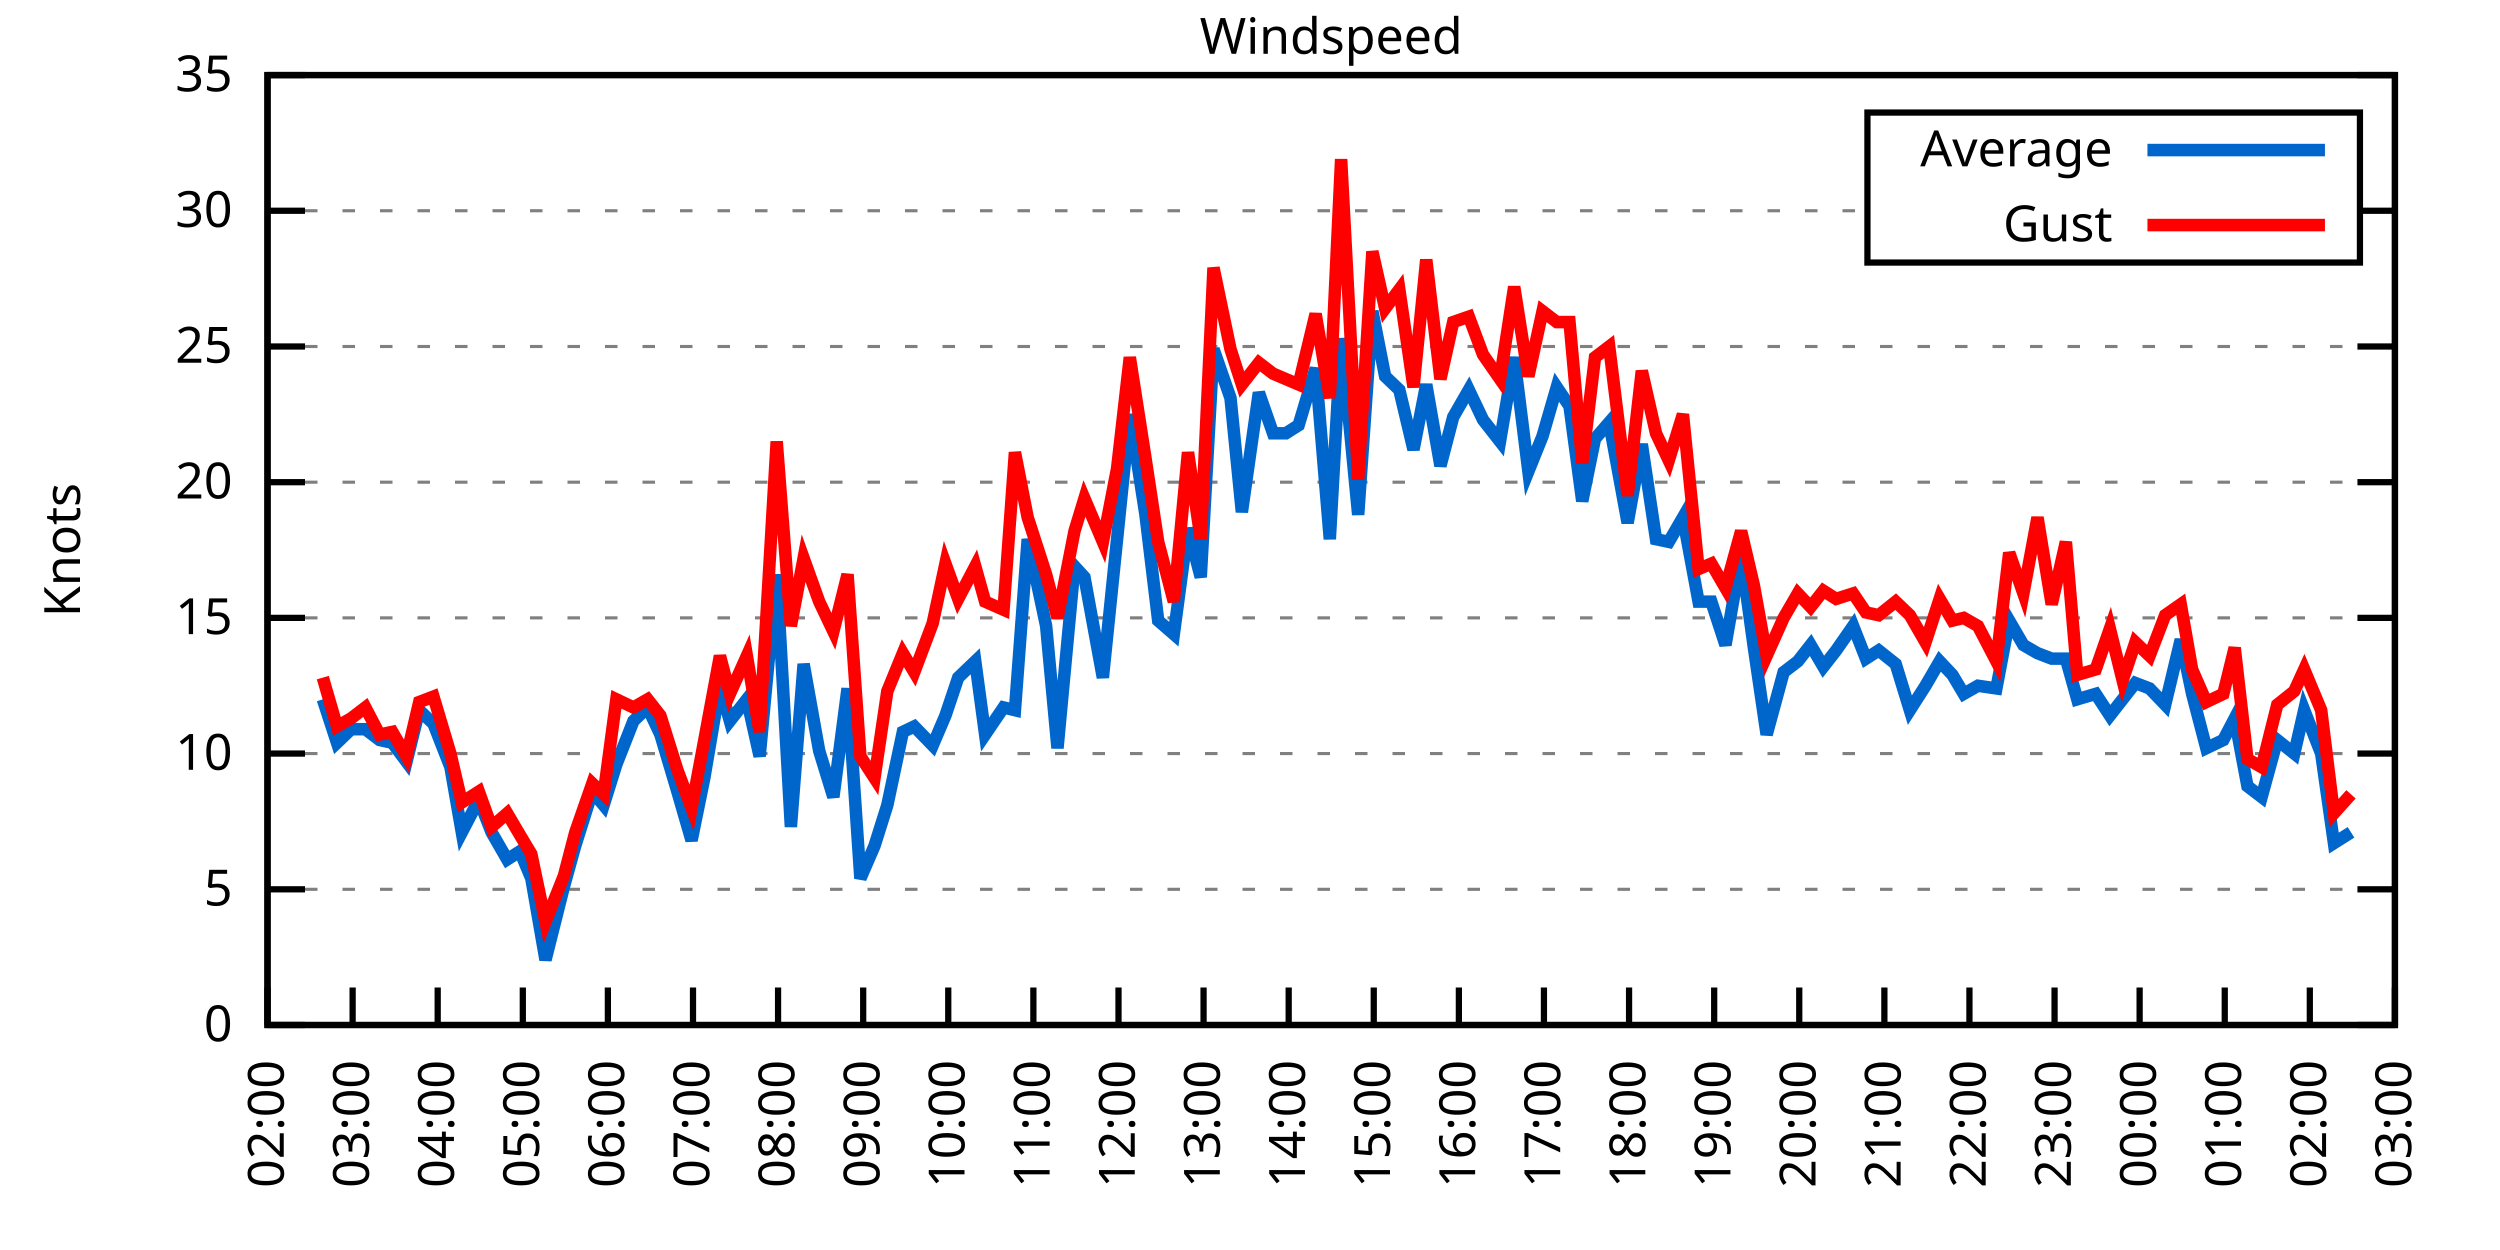
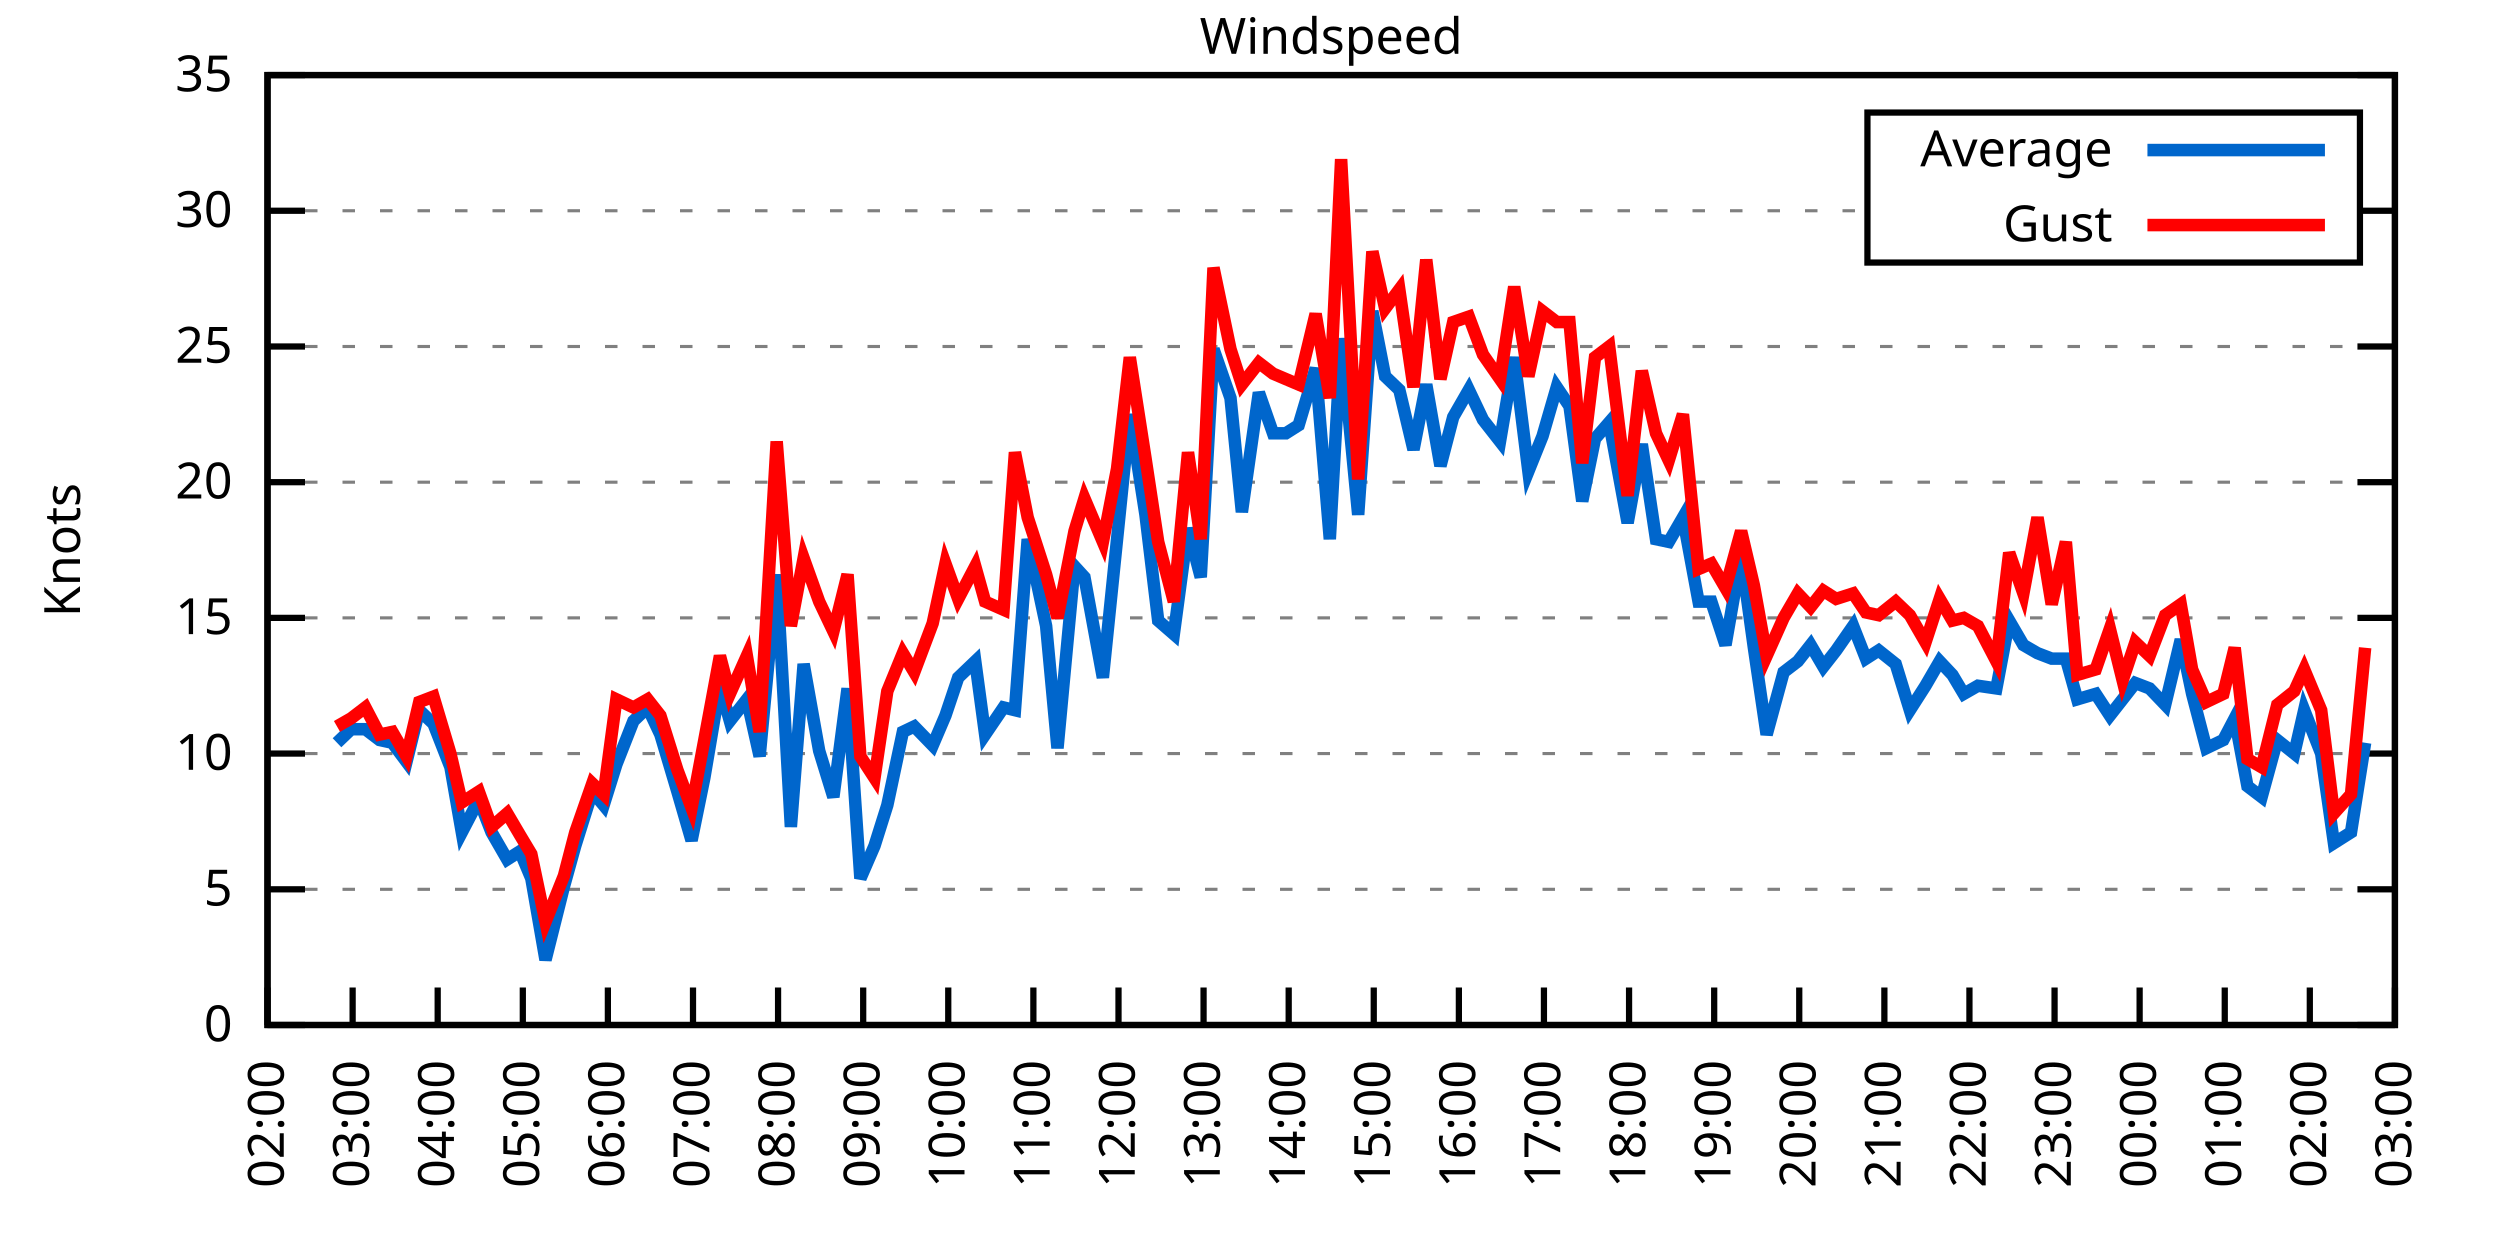
<svg xmlns="http://www.w3.org/2000/svg" xmlns:xlink="http://www.w3.org/1999/xlink" width="400" height="200" viewBox="0 0 400 200">
  <g id="gnuplot_canvas">
    <rect x="0" y="0" width="400" height="200" fill="none" />
    <defs>
      <circle id="gpDot" r="0.5" stroke-width="0.5" stroke="currentColor" />
      <path id="gpPt0" stroke-width="0.333" stroke="currentColor" d="M-1,0 h2 M0,-1 v2" />
      <path id="gpPt1" stroke-width="0.333" stroke="currentColor" d="M-1,-1 L1,1 M1,-1 L-1,1" />
      <path id="gpPt2" stroke-width="0.333" stroke="currentColor" d="M-1,0 L1,0 M0,-1 L0,1 M-1,-1 L1,1 M-1,1 L1,-1" />
      <rect id="gpPt3" stroke-width="0.333" stroke="currentColor" x="-1" y="-1" width="2" height="2" />
      <rect id="gpPt4" stroke-width="0.333" stroke="currentColor" fill="currentColor" x="-1" y="-1" width="2" height="2" />
      <circle id="gpPt5" stroke-width="0.333" stroke="currentColor" cx="0" cy="0" r="1" />
      <use xlink:href="#gpPt5" id="gpPt6" fill="currentColor" stroke="none" />
      <path id="gpPt7" stroke-width="0.333" stroke="currentColor" d="M0,-1.33 L-1.33,0.67 L1.33,0.67 z" />
      <use xlink:href="#gpPt7" id="gpPt8" fill="currentColor" stroke="none" />
      <use xlink:href="#gpPt7" id="gpPt9" stroke="currentColor" transform="rotate(180)" />
      <use xlink:href="#gpPt9" id="gpPt10" fill="currentColor" stroke="none" />
      <use xlink:href="#gpPt3" id="gpPt11" stroke="currentColor" transform="rotate(45)" />
      <use xlink:href="#gpPt11" id="gpPt12" fill="currentColor" stroke="none" />
      <path id="gpPt13" stroke-width="0.333" stroke="currentColor" d="M0,1.330 L1.265,0.411 L0.782,-1.067 L-0.782,-1.076 L-1.265,0.411 z" />
      <use xlink:href="#gpPt13" id="gpPt14" fill="currentColor" stroke="none" />
      <filter id="textbox" filterUnits="objectBoundingBox" x="0" y="0" height="1" width="1">
        <feFlood flood-color="white" flood-opacity="1" result="bgnd" />
        <feComposite in="SourceGraphic" in2="bgnd" operator="atop" />
      </filter>
      <filter id="greybox" filterUnits="objectBoundingBox" x="0" y="0" height="1" width="1">
        <feFlood flood-color="lightgrey" flood-opacity="1" result="grey" />
        <feComposite in="SourceGraphic" in2="grey" operator="atop" />
      </filter>
    </defs>
    <g fill="none" color="white" stroke="currentColor" stroke-width="1.00" stroke-linecap="butt" stroke-linejoin="miter">
</g>
    <g fill="none" color="black" stroke="currentColor" stroke-width="1.00" stroke-linecap="butt" stroke-linejoin="miter">
      <g stroke="none" shape-rendering="crispEdges">
        <polygon fill="rgb(255, 255, 255)" points="42.80,164.00 383.18,164.00 383.18,12.02 42.80,12.02 " />
      </g>
    </g>
    <g fill="none" color="black" stroke="currentColor" stroke-width="1.00" stroke-linecap="butt" stroke-linejoin="miter">
</g>
    <g fill="none" color="black" stroke="black" stroke-width="0.50" stroke-linecap="butt" stroke-linejoin="miter">
</g>
    <g fill="none" color="gray" stroke="currentColor" stroke-width="0.50" stroke-linecap="butt" stroke-linejoin="miter">
      <path stroke="gray" stroke-dasharray="2,4" class="gridline" d="M42.80,164.00 L383.19,164.00  " />
    </g>
    <g fill="none" color="gray" stroke="gray" stroke-width="1.00" stroke-linecap="butt" stroke-linejoin="miter">
</g>
    <g fill="none" color="black" stroke="currentColor" stroke-width="1.00" stroke-linecap="butt" stroke-linejoin="miter">
      <path stroke="black" d="M42.80,164.00 L48.80,164.00 M383.19,164.00 L377.19,164.00  " />
      <g transform="translate(37.20,166.60)" stroke="none" fill="black" font-family="Sans" font-size="8.00" text-anchor="end">
        <text>
          <tspan font-family="Sans"> 0</tspan>
        </text>
      </g>
    </g>
    <g fill="none" color="black" stroke="currentColor" stroke-width="1.00" stroke-linecap="butt" stroke-linejoin="miter">
</g>
    <g fill="none" color="black" stroke="black" stroke-width="0.50" stroke-linecap="butt" stroke-linejoin="miter">
</g>
    <g fill="none" color="gray" stroke="currentColor" stroke-width="0.50" stroke-linecap="butt" stroke-linejoin="miter">
      <path stroke="gray" stroke-dasharray="2,4" class="gridline" d="M42.80,142.29 L383.19,142.29  " />
    </g>
    <g fill="none" color="gray" stroke="gray" stroke-width="1.00" stroke-linecap="butt" stroke-linejoin="miter">
</g>
    <g fill="none" color="black" stroke="currentColor" stroke-width="1.00" stroke-linecap="butt" stroke-linejoin="miter">
      <path stroke="black" d="M42.80,142.29 L48.80,142.29 M383.19,142.29 L377.19,142.29  " />
      <g transform="translate(37.20,144.89)" stroke="none" fill="black" font-family="Sans" font-size="8.00" text-anchor="end">
        <text>
          <tspan font-family="Sans"> 5</tspan>
        </text>
      </g>
    </g>
    <g fill="none" color="black" stroke="currentColor" stroke-width="1.00" stroke-linecap="butt" stroke-linejoin="miter">
</g>
    <g fill="none" color="black" stroke="black" stroke-width="0.50" stroke-linecap="butt" stroke-linejoin="miter">
</g>
    <g fill="none" color="gray" stroke="currentColor" stroke-width="0.50" stroke-linecap="butt" stroke-linejoin="miter">
      <path stroke="gray" stroke-dasharray="2,4" class="gridline" d="M42.80,120.57 L383.19,120.57  " />
    </g>
    <g fill="none" color="gray" stroke="gray" stroke-width="1.00" stroke-linecap="butt" stroke-linejoin="miter">
</g>
    <g fill="none" color="black" stroke="currentColor" stroke-width="1.00" stroke-linecap="butt" stroke-linejoin="miter">
      <path stroke="black" d="M42.80,120.57 L48.80,120.57 M383.19,120.57 L377.19,120.57  " />
      <g transform="translate(37.20,123.17)" stroke="none" fill="black" font-family="Sans" font-size="8.00" text-anchor="end">
        <text>
          <tspan font-family="Sans"> 10</tspan>
        </text>
      </g>
    </g>
    <g fill="none" color="black" stroke="currentColor" stroke-width="1.00" stroke-linecap="butt" stroke-linejoin="miter">
</g>
    <g fill="none" color="black" stroke="black" stroke-width="0.50" stroke-linecap="butt" stroke-linejoin="miter">
</g>
    <g fill="none" color="gray" stroke="currentColor" stroke-width="0.50" stroke-linecap="butt" stroke-linejoin="miter">
      <path stroke="gray" stroke-dasharray="2,4" class="gridline" d="M42.80,98.86 L383.19,98.86  " />
    </g>
    <g fill="none" color="gray" stroke="gray" stroke-width="1.00" stroke-linecap="butt" stroke-linejoin="miter">
</g>
    <g fill="none" color="black" stroke="currentColor" stroke-width="1.00" stroke-linecap="butt" stroke-linejoin="miter">
      <path stroke="black" d="M42.80,98.86 L48.80,98.86 M383.19,98.86 L377.19,98.86  " />
      <g transform="translate(37.20,101.46)" stroke="none" fill="black" font-family="Sans" font-size="8.00" text-anchor="end">
        <text>
          <tspan font-family="Sans"> 15</tspan>
        </text>
      </g>
    </g>
    <g fill="none" color="black" stroke="currentColor" stroke-width="1.00" stroke-linecap="butt" stroke-linejoin="miter">
</g>
    <g fill="none" color="black" stroke="black" stroke-width="0.50" stroke-linecap="butt" stroke-linejoin="miter">
</g>
    <g fill="none" color="gray" stroke="currentColor" stroke-width="0.50" stroke-linecap="butt" stroke-linejoin="miter">
      <path stroke="gray" stroke-dasharray="2,4" class="gridline" d="M42.80,77.15 L383.19,77.15  " />
    </g>
    <g fill="none" color="gray" stroke="gray" stroke-width="1.00" stroke-linecap="butt" stroke-linejoin="miter">
</g>
    <g fill="none" color="black" stroke="currentColor" stroke-width="1.00" stroke-linecap="butt" stroke-linejoin="miter">
      <path stroke="black" d="M42.80,77.15 L48.80,77.15 M383.19,77.15 L377.19,77.15  " />
      <g transform="translate(37.20,79.75)" stroke="none" fill="black" font-family="Sans" font-size="8.00" text-anchor="end">
        <text>
          <tspan font-family="Sans"> 20</tspan>
        </text>
      </g>
    </g>
    <g fill="none" color="black" stroke="currentColor" stroke-width="1.00" stroke-linecap="butt" stroke-linejoin="miter">
</g>
    <g fill="none" color="black" stroke="black" stroke-width="0.50" stroke-linecap="butt" stroke-linejoin="miter">
</g>
    <g fill="none" color="gray" stroke="currentColor" stroke-width="0.50" stroke-linecap="butt" stroke-linejoin="miter">
      <path stroke="gray" stroke-dasharray="2,4" class="gridline" d="M42.80,55.44 L383.19,55.44  " />
    </g>
    <g fill="none" color="gray" stroke="gray" stroke-width="1.00" stroke-linecap="butt" stroke-linejoin="miter">
</g>
    <g fill="none" color="black" stroke="currentColor" stroke-width="1.00" stroke-linecap="butt" stroke-linejoin="miter">
      <path stroke="black" d="M42.80,55.44 L48.80,55.44 M383.19,55.44 L377.19,55.44  " />
      <g transform="translate(37.20,58.04)" stroke="none" fill="black" font-family="Sans" font-size="8.00" text-anchor="end">
        <text>
          <tspan font-family="Sans"> 25</tspan>
        </text>
      </g>
    </g>
    <g fill="none" color="black" stroke="currentColor" stroke-width="1.00" stroke-linecap="butt" stroke-linejoin="miter">
</g>
    <g fill="none" color="black" stroke="black" stroke-width="0.50" stroke-linecap="butt" stroke-linejoin="miter">
</g>
    <g fill="none" color="gray" stroke="currentColor" stroke-width="0.50" stroke-linecap="butt" stroke-linejoin="miter">
      <path stroke="gray" stroke-dasharray="2,4" class="gridline" d="M42.80,33.72 L298.79,33.72 M377.59,33.72 L383.19,33.72  " />
    </g>
    <g fill="none" color="gray" stroke="gray" stroke-width="1.00" stroke-linecap="butt" stroke-linejoin="miter">
</g>
    <g fill="none" color="black" stroke="currentColor" stroke-width="1.00" stroke-linecap="butt" stroke-linejoin="miter">
      <path stroke="black" d="M42.80,33.72 L48.80,33.72 M383.19,33.72 L377.19,33.72  " />
      <g transform="translate(37.20,36.32)" stroke="none" fill="black" font-family="Sans" font-size="8.00" text-anchor="end">
        <text>
          <tspan font-family="Sans"> 30</tspan>
        </text>
      </g>
    </g>
    <g fill="none" color="black" stroke="currentColor" stroke-width="1.00" stroke-linecap="butt" stroke-linejoin="miter">
</g>
    <g fill="none" color="black" stroke="black" stroke-width="0.50" stroke-linecap="butt" stroke-linejoin="miter">
</g>
    <g fill="none" color="gray" stroke="currentColor" stroke-width="0.50" stroke-linecap="butt" stroke-linejoin="miter">
      <path stroke="gray" stroke-dasharray="2,4" class="gridline" d="M42.80,12.01 L383.19,12.01  " />
    </g>
    <g fill="none" color="gray" stroke="gray" stroke-width="1.00" stroke-linecap="butt" stroke-linejoin="miter">
</g>
    <g fill="none" color="black" stroke="currentColor" stroke-width="1.00" stroke-linecap="butt" stroke-linejoin="miter">
      <path stroke="black" d="M42.80,12.01 L48.80,12.01 M383.19,12.01 L377.19,12.01  " />
      <g transform="translate(37.20,14.61)" stroke="none" fill="black" font-family="Sans" font-size="8.00" text-anchor="end">
        <text>
          <tspan font-family="Sans"> 35</tspan>
        </text>
      </g>
    </g>
    <g fill="none" color="black" stroke="currentColor" stroke-width="1.00" stroke-linecap="butt" stroke-linejoin="miter">
      <path stroke="black" d="M42.80,164.00 L42.80,158.00  " />
      <g transform="translate(45.40,169.60) rotate(270.00)" stroke="none" fill="black" font-family="Sans" font-size="8.00" text-anchor="end">
        <text>
          <tspan font-family="Sans">02:00</tspan>
        </text>
      </g>
    </g>
    <g fill="none" color="black" stroke="currentColor" stroke-width="1.00" stroke-linecap="butt" stroke-linejoin="miter">
      <path stroke="black" d="M56.42,164.00 L56.42,158.00  " />
      <g transform="translate(59.02,169.60) rotate(270.00)" stroke="none" fill="black" font-family="Sans" font-size="8.00" text-anchor="end">
        <text>
          <tspan font-family="Sans">03:00</tspan>
        </text>
      </g>
    </g>
    <g fill="none" color="black" stroke="currentColor" stroke-width="1.00" stroke-linecap="butt" stroke-linejoin="miter">
      <path stroke="black" d="M70.03,164.00 L70.03,158.00  " />
      <g transform="translate(72.63,169.60) rotate(270.00)" stroke="none" fill="black" font-family="Sans" font-size="8.00" text-anchor="end">
        <text>
          <tspan font-family="Sans">04:00</tspan>
        </text>
      </g>
    </g>
    <g fill="none" color="black" stroke="currentColor" stroke-width="1.00" stroke-linecap="butt" stroke-linejoin="miter">
      <path stroke="black" d="M83.65,164.00 L83.65,158.00  " />
      <g transform="translate(86.25,169.60) rotate(270.00)" stroke="none" fill="black" font-family="Sans" font-size="8.00" text-anchor="end">
        <text>
          <tspan font-family="Sans">05:00</tspan>
        </text>
      </g>
    </g>
    <g fill="none" color="black" stroke="currentColor" stroke-width="1.00" stroke-linecap="butt" stroke-linejoin="miter">
      <path stroke="black" d="M97.26,164.00 L97.26,158.00  " />
      <g transform="translate(99.86,169.60) rotate(270.00)" stroke="none" fill="black" font-family="Sans" font-size="8.00" text-anchor="end">
        <text>
          <tspan font-family="Sans">06:00</tspan>
        </text>
      </g>
    </g>
    <g fill="none" color="black" stroke="currentColor" stroke-width="1.00" stroke-linecap="butt" stroke-linejoin="miter">
      <path stroke="black" d="M110.88,164.00 L110.88,158.00  " />
      <g transform="translate(113.48,169.60) rotate(270.00)" stroke="none" fill="black" font-family="Sans" font-size="8.00" text-anchor="end">
        <text>
          <tspan font-family="Sans">07:00</tspan>
        </text>
      </g>
    </g>
    <g fill="none" color="black" stroke="currentColor" stroke-width="1.00" stroke-linecap="butt" stroke-linejoin="miter">
      <path stroke="black" d="M124.49,164.00 L124.49,158.00  " />
      <g transform="translate(127.09,169.60) rotate(270.00)" stroke="none" fill="black" font-family="Sans" font-size="8.00" text-anchor="end">
        <text>
          <tspan font-family="Sans">08:00</tspan>
        </text>
      </g>
    </g>
    <g fill="none" color="black" stroke="currentColor" stroke-width="1.00" stroke-linecap="butt" stroke-linejoin="miter">
      <path stroke="black" d="M138.11,164.00 L138.11,158.00  " />
      <g transform="translate(140.71,169.60) rotate(270.00)" stroke="none" fill="black" font-family="Sans" font-size="8.00" text-anchor="end">
        <text>
          <tspan font-family="Sans">09:00</tspan>
        </text>
      </g>
    </g>
    <g fill="none" color="black" stroke="currentColor" stroke-width="1.00" stroke-linecap="butt" stroke-linejoin="miter">
      <path stroke="black" d="M151.72,164.00 L151.72,158.00  " />
      <g transform="translate(154.32,169.60) rotate(270.00)" stroke="none" fill="black" font-family="Sans" font-size="8.00" text-anchor="end">
        <text>
          <tspan font-family="Sans">10:00</tspan>
        </text>
      </g>
    </g>
    <g fill="none" color="black" stroke="currentColor" stroke-width="1.00" stroke-linecap="butt" stroke-linejoin="miter">
      <path stroke="black" d="M165.34,164.00 L165.34,158.00  " />
      <g transform="translate(167.94,169.60) rotate(270.00)" stroke="none" fill="black" font-family="Sans" font-size="8.00" text-anchor="end">
        <text>
          <tspan font-family="Sans">11:00</tspan>
        </text>
      </g>
    </g>
    <g fill="none" color="black" stroke="currentColor" stroke-width="1.00" stroke-linecap="butt" stroke-linejoin="miter">
      <path stroke="black" d="M178.96,164.00 L178.96,158.00  " />
      <g transform="translate(181.56,169.60) rotate(270.00)" stroke="none" fill="black" font-family="Sans" font-size="8.00" text-anchor="end">
        <text>
          <tspan font-family="Sans">12:00</tspan>
        </text>
      </g>
    </g>
    <g fill="none" color="black" stroke="currentColor" stroke-width="1.00" stroke-linecap="butt" stroke-linejoin="miter">
      <path stroke="black" d="M192.57,164.00 L192.57,158.00  " />
      <g transform="translate(195.17,169.60) rotate(270.00)" stroke="none" fill="black" font-family="Sans" font-size="8.00" text-anchor="end">
        <text>
          <tspan font-family="Sans">13:00</tspan>
        </text>
      </g>
    </g>
    <g fill="none" color="black" stroke="currentColor" stroke-width="1.00" stroke-linecap="butt" stroke-linejoin="miter">
      <path stroke="black" d="M206.19,164.00 L206.19,158.00  " />
      <g transform="translate(208.79,169.60) rotate(270.00)" stroke="none" fill="black" font-family="Sans" font-size="8.00" text-anchor="end">
        <text>
          <tspan font-family="Sans">14:00</tspan>
        </text>
      </g>
    </g>
    <g fill="none" color="black" stroke="currentColor" stroke-width="1.00" stroke-linecap="butt" stroke-linejoin="miter">
      <path stroke="black" d="M219.80,164.00 L219.80,158.00  " />
      <g transform="translate(222.40,169.60) rotate(270.00)" stroke="none" fill="black" font-family="Sans" font-size="8.00" text-anchor="end">
        <text>
          <tspan font-family="Sans">15:00</tspan>
        </text>
      </g>
    </g>
    <g fill="none" color="black" stroke="currentColor" stroke-width="1.00" stroke-linecap="butt" stroke-linejoin="miter">
      <path stroke="black" d="M233.42,164.00 L233.42,158.00  " />
      <g transform="translate(236.02,169.60) rotate(270.00)" stroke="none" fill="black" font-family="Sans" font-size="8.00" text-anchor="end">
        <text>
          <tspan font-family="Sans">16:00</tspan>
        </text>
      </g>
    </g>
    <g fill="none" color="black" stroke="currentColor" stroke-width="1.00" stroke-linecap="butt" stroke-linejoin="miter">
      <path stroke="black" d="M247.03,164.00 L247.03,158.00  " />
      <g transform="translate(249.63,169.60) rotate(270.00)" stroke="none" fill="black" font-family="Sans" font-size="8.00" text-anchor="end">
        <text>
          <tspan font-family="Sans">17:00</tspan>
        </text>
      </g>
    </g>
    <g fill="none" color="black" stroke="currentColor" stroke-width="1.00" stroke-linecap="butt" stroke-linejoin="miter">
      <path stroke="black" d="M260.65,164.00 L260.65,158.00  " />
      <g transform="translate(263.25,169.60) rotate(270.00)" stroke="none" fill="black" font-family="Sans" font-size="8.00" text-anchor="end">
        <text>
          <tspan font-family="Sans">18:00</tspan>
        </text>
      </g>
    </g>
    <g fill="none" color="black" stroke="currentColor" stroke-width="1.00" stroke-linecap="butt" stroke-linejoin="miter">
      <path stroke="black" d="M274.27,164.00 L274.27,158.00  " />
      <g transform="translate(276.87,169.60) rotate(270.00)" stroke="none" fill="black" font-family="Sans" font-size="8.00" text-anchor="end">
        <text>
          <tspan font-family="Sans">19:00</tspan>
        </text>
      </g>
    </g>
    <g fill="none" color="black" stroke="currentColor" stroke-width="1.00" stroke-linecap="butt" stroke-linejoin="miter">
      <path stroke="black" d="M287.88,164.00 L287.88,158.00  " />
      <g transform="translate(290.48,169.60) rotate(270.00)" stroke="none" fill="black" font-family="Sans" font-size="8.00" text-anchor="end">
        <text>
          <tspan font-family="Sans">20:00</tspan>
        </text>
      </g>
    </g>
    <g fill="none" color="black" stroke="currentColor" stroke-width="1.00" stroke-linecap="butt" stroke-linejoin="miter">
      <path stroke="black" d="M301.50,164.00 L301.50,158.00  " />
      <g transform="translate(304.10,169.60) rotate(270.00)" stroke="none" fill="black" font-family="Sans" font-size="8.00" text-anchor="end">
        <text>
          <tspan font-family="Sans">21:00</tspan>
        </text>
      </g>
    </g>
    <g fill="none" color="black" stroke="currentColor" stroke-width="1.00" stroke-linecap="butt" stroke-linejoin="miter">
      <path stroke="black" d="M315.11,164.00 L315.11,158.00  " />
      <g transform="translate(317.71,169.60) rotate(270.00)" stroke="none" fill="black" font-family="Sans" font-size="8.00" text-anchor="end">
        <text>
          <tspan font-family="Sans">22:00</tspan>
        </text>
      </g>
    </g>
    <g fill="none" color="black" stroke="currentColor" stroke-width="1.00" stroke-linecap="butt" stroke-linejoin="miter">
      <path stroke="black" d="M328.73,164.00 L328.73,158.00  " />
      <g transform="translate(331.33,169.60) rotate(270.00)" stroke="none" fill="black" font-family="Sans" font-size="8.00" text-anchor="end">
        <text>
          <tspan font-family="Sans">23:00</tspan>
        </text>
      </g>
    </g>
    <g fill="none" color="black" stroke="currentColor" stroke-width="1.00" stroke-linecap="butt" stroke-linejoin="miter">
      <path stroke="black" d="M342.34,164.00 L342.34,158.00  " />
      <g transform="translate(344.94,169.60) rotate(270.00)" stroke="none" fill="black" font-family="Sans" font-size="8.00" text-anchor="end">
        <text>
          <tspan font-family="Sans">00:00</tspan>
        </text>
      </g>
    </g>
    <g fill="none" color="black" stroke="currentColor" stroke-width="1.00" stroke-linecap="butt" stroke-linejoin="miter">
      <path stroke="black" d="M355.96,164.00 L355.96,158.00  " />
      <g transform="translate(358.56,169.60) rotate(270.00)" stroke="none" fill="black" font-family="Sans" font-size="8.00" text-anchor="end">
        <text>
          <tspan font-family="Sans">01:00</tspan>
        </text>
      </g>
    </g>
    <g fill="none" color="black" stroke="currentColor" stroke-width="1.00" stroke-linecap="butt" stroke-linejoin="miter">
      <path stroke="black" d="M369.57,164.00 L369.57,158.00  " />
      <g transform="translate(372.17,169.60) rotate(270.00)" stroke="none" fill="black" font-family="Sans" font-size="8.00" text-anchor="end">
        <text>
          <tspan font-family="Sans">02:00</tspan>
        </text>
      </g>
    </g>
    <g fill="none" color="black" stroke="currentColor" stroke-width="1.00" stroke-linecap="butt" stroke-linejoin="miter">
      <path stroke="black" d="M383.19,164.00 L383.19,158.00  " />
      <g transform="translate(385.79,169.60) rotate(270.00)" stroke="none" fill="black" font-family="Sans" font-size="8.00" text-anchor="end">
        <text>
          <tspan font-family="Sans">03:00</tspan>
        </text>
      </g>
    </g>
    <g fill="none" color="black" stroke="currentColor" stroke-width="1.00" stroke-linecap="butt" stroke-linejoin="miter">
</g>
    <g fill="none" color="black" stroke="currentColor" stroke-width="1.00" stroke-linecap="butt" stroke-linejoin="miter">
      <path stroke="black" d="M42.80,12.01 L42.80,164.00 L383.19,164.00 L383.19,12.01 L42.80,12.01 Z  " />
    </g>
    <g fill="none" color="black" stroke="currentColor" stroke-width="1.00" stroke-linecap="butt" stroke-linejoin="miter">
</g>
    <g fill="none" color="black" stroke="currentColor" stroke-width="1.00" stroke-linecap="butt" stroke-linejoin="miter">
      <path stroke="black" d="M298.79,42.01 L298.79,18.01 L377.59,18.01 L377.59,42.01 L298.79,42.01 Z  " />
    </g>
    <g id="Windspeed_plot_1">
      <g fill="none" color="white" stroke="black" stroke-width="2.00" stroke-linecap="butt" stroke-linejoin="miter">
</g>
      <g fill="none" color="black" stroke="currentColor" stroke-width="2.00" stroke-linecap="butt" stroke-linejoin="miter">
        <g transform="translate(337.99,26.61)" stroke="none" fill="black" font-family="Sans" font-size="8.00" text-anchor="end">
          <text>
            <tspan font-family="Sans">Average</tspan>
          </text>
        </g>
      </g>
      <g fill="none" color="black" stroke="currentColor" stroke-width="2.00" stroke-linecap="butt" stroke-linejoin="miter">
-         <path stroke="rgb(  0, 102, 204)" d="M343.59,24.01 L371.99,24.01 M51.65,111.89 L53.92,118.84 L56.19,116.67 L58.46,116.67 L60.73,118.40 L62.77,118.84   L65.04,121.88 L67.08,113.63 L69.35,115.80 L72.07,122.75 L73.89,133.17 L76.61,127.96 L78.65,133.17 L81.15,137.51   L83.19,136.21 L85.01,140.55 L87.28,153.58 L90.23,141.85 L92.04,135.34 L94.77,126.65 L96.58,128.83 L98.62,122.31   L101.35,115.36 L103.62,113.19 L105.66,117.53 L108.38,126.65 L110.65,134.47 L112.69,124.48 L115.19,109.72 L116.78,115.36   L119.50,111.89 L121.54,121.01 L124.27,91.91 L126.54,132.30 L128.58,106.24 L131.07,120.14 L133.34,127.52 L135.61,110.15   L137.66,140.55 L139.92,135.34 L141.97,128.83 L144.46,117.10 L146.28,116.23 L149.23,119.27 L151.27,114.49 L153.31,108.42   L156.04,105.81 L157.62,117.53 L160.57,113.19 L162.39,113.63 L164.43,86.27 L167.38,100.16 L169.20,119.71 L171.92,90.61   L173.51,92.35 L176.46,108.42 L178.73,86.27 L180.77,66.29 L183.27,82.36 L185.31,99.30 L187.81,101.47 L190.08,84.53   L192.12,92.35 L194.16,55.87 L196.88,63.69 L198.70,81.93 L201.42,62.82 L203.69,69.33 L205.73,69.33 L207.78,68.03   L210.50,58.91 L212.77,86.27 L214.58,54.13 L217.31,82.36 L219.58,49.79 L221.62,60.21 L223.89,62.38 L226.16,71.94   L228.20,61.52 L230.47,74.54 L232.51,66.73 L235.01,62.38 L237.28,67.16 L240.00,70.63 L242.27,57.17 L244.54,75.41   L246.81,69.77 L249.08,61.95 L251.12,64.99 L253.16,80.19 L255.20,70.20 L257.47,67.59 L260.42,83.66 L262.69,71.07   L264.96,86.27 L267.00,86.70 L269.27,82.79 L271.77,96.26 L273.81,96.26 L276.08,103.20 L278.58,88.87 L280.62,103.64   L282.66,117.53 L285.38,107.55 L287.65,105.81 L289.70,103.20 L291.74,106.68 L293.78,104.07 L296.50,100.16 L298.55,105.38   L300.59,104.07 L303.31,106.24 L305.58,113.63 L308.08,109.72 L310.35,105.81 L312.39,107.98 L314.20,111.02 L316.47,109.72   L319.42,110.15 L321.47,99.30 L323.74,103.20 L326.00,104.51 L328.27,105.38 L330.54,105.38 L332.36,111.89 L335.31,111.02   L337.58,114.49 L339.62,111.89 L341.66,109.28 L343.93,110.15 L346.43,112.76 L348.92,102.34 L350.74,111.02 L353.01,119.71   L355.73,118.40 L357.55,114.93 L359.59,125.79 L361.86,127.52 L364.36,118.40 L367.08,120.57 L368.67,113.63 L371.39,120.57   L373.43,134.90 L376.16,133.17  " />
+         <path stroke="rgb(  0, 102, 204)" d="M343.59,24.01 L371.99,24.01 M53.92,118.84 L56.19,116.67 L58.46,116.67 L60.73,118.40 L62.77,118.84 L65.04,121.88   L67.08,113.63 L69.35,115.80 L72.07,122.75 L73.89,133.17 L76.61,127.96 L78.65,133.17 L81.15,137.51 L83.19,136.21   L85.01,140.55 L87.28,153.58 L90.23,141.85 L92.04,135.34 L94.77,126.65 L96.58,128.83 L98.62,122.31 L101.35,115.36   L103.62,113.19 L105.66,117.53 L108.38,126.65 L110.65,134.47 L112.69,124.48 L115.19,109.72 L116.78,115.36 L119.50,111.89   L121.54,121.01 L124.27,91.91 L126.54,132.30 L128.58,106.24 L131.07,120.14 L133.34,127.52 L135.61,110.15 L137.66,140.55   L139.92,135.34 L141.97,128.83 L144.46,117.10 L146.28,116.23 L149.23,119.27 L151.27,114.49 L153.31,108.42 L156.04,105.81   L157.62,117.53 L160.57,113.19 L162.39,113.63 L164.43,86.27 L167.38,100.16 L169.20,119.71 L171.92,90.61 L173.51,92.35   L176.46,108.42 L178.73,86.27 L180.77,66.29 L183.27,82.36 L185.31,99.30 L187.81,101.47 L190.08,84.53 L192.12,92.35   L194.16,55.87 L196.88,63.69 L198.70,81.93 L201.42,62.82 L203.69,69.33 L205.73,69.33 L207.78,68.03 L210.50,58.91   L212.77,86.27 L214.58,54.13 L217.31,82.36 L219.58,49.79 L221.62,60.21 L223.89,62.38 L226.16,71.94 L228.20,61.52   L230.47,74.54 L232.51,66.73 L235.01,62.38 L237.28,67.16 L240.00,70.63 L242.27,57.17 L244.54,75.41 L246.81,69.77   L249.08,61.95 L251.12,64.99 L253.16,80.19 L255.20,70.20 L257.47,67.59 L260.42,83.66 L262.69,71.07 L264.96,86.27   L267.00,86.70 L269.27,82.79 L271.77,96.26 L273.81,96.26 L276.08,103.20 L278.58,88.87 L280.62,103.64 L282.66,117.53   L285.38,107.55 L287.65,105.81 L289.70,103.20 L291.74,106.68 L293.78,104.07 L296.50,100.16 L298.55,105.38 L300.59,104.07   L303.31,106.24 L305.58,113.63 L308.08,109.72 L310.35,105.81 L312.39,107.98 L314.20,111.02 L316.47,109.72 L319.42,110.15   L321.47,99.30 L323.74,103.20 L326.00,104.51 L328.27,105.38 L330.54,105.38 L332.36,111.89 L335.31,111.02 L337.58,114.49   L339.62,111.89 L341.66,109.28 L343.93,110.15 L346.43,112.76 L348.92,102.34 L350.74,111.02 L353.01,119.71 L355.73,118.40   L357.55,114.93 L359.59,125.79 L361.86,127.52 L364.36,118.40 L367.08,120.57 L368.67,113.63 L371.39,120.57 L373.43,134.90   L376.16,133.17 L378.42,118.84  " />
      </g>
    </g>
    <g id="Windspeed_plot_2">
      <g fill="none" color="black" stroke="currentColor" stroke-width="2.00" stroke-linecap="butt" stroke-linejoin="miter">
        <g transform="translate(337.99,38.61)" stroke="none" fill="black" font-family="Sans" font-size="8.00" text-anchor="end">
          <text>
            <tspan font-family="Sans">Gust</tspan>
          </text>
        </g>
      </g>
      <g fill="none" color="black" stroke="currentColor" stroke-width="2.00" stroke-linecap="butt" stroke-linejoin="miter">
-         <path stroke="rgb(255,   0,   0)" d="M343.59,36.01 L371.99,36.01 M51.65,108.42 L53.92,116.23 L56.19,114.93 L58.46,113.19 L60.73,117.53 L62.77,117.10   L65.04,121.01 L67.08,112.32 L69.35,111.45 L72.07,120.57 L73.89,128.39 L76.61,126.65 L78.65,132.30 L81.15,130.13   L83.19,133.60 L85.01,136.64 L87.28,147.50 L90.23,140.12 L92.04,133.17 L94.77,125.35 L96.58,127.09 L98.62,111.89   L101.35,113.19 L103.62,111.89 L105.66,114.49 L108.38,123.18 L110.65,129.26 L112.69,118.40 L115.19,104.94 L116.78,111.02   L119.50,104.94 L121.54,117.10 L124.27,70.63 L126.54,100.16 L128.58,89.31 L131.07,96.26 L133.34,101.03 L135.61,91.91   L137.66,121.01 L139.92,124.48 L141.97,110.59 L144.46,104.51 L146.28,107.55 L149.23,99.73 L151.27,90.18 L153.31,95.82   L156.04,90.61 L157.62,96.26 L160.57,97.56 L162.39,72.37 L164.43,82.79 L167.38,91.91 L169.20,98.86 L171.92,84.97   L173.51,79.75 L176.46,86.70 L178.73,74.98 L180.77,57.17 L183.27,73.24 L185.31,86.70 L187.81,96.26 L190.08,72.37   L192.12,86.27 L194.16,42.84 L196.88,55.87 L198.70,61.52 L201.42,58.04 L203.69,59.78 L205.73,60.65 L207.78,61.52   L210.50,50.22 L212.77,63.69 L214.58,25.47 L217.31,76.71 L219.58,40.24 L221.62,49.36 L223.89,46.32 L226.16,61.95   L228.20,41.54 L230.47,60.65 L232.51,51.53 L235.01,50.66 L237.28,56.74 L240.00,60.65 L242.27,45.88 L244.54,60.21   L246.81,49.79 L249.08,51.53 L251.12,51.53 L253.16,74.11 L255.20,57.17 L257.47,55.44 L260.42,79.32 L262.69,59.34   L264.96,69.33 L267.00,73.67 L269.27,66.29 L271.77,91.04 L273.81,90.18 L276.08,94.08 L278.58,84.97 L280.62,93.65   L282.66,104.94 L285.38,98.86 L287.65,94.95 L289.70,97.12 L291.74,94.52 L293.78,95.82 L296.50,94.95 L298.55,97.99   L300.59,98.43 L303.31,96.26 L305.58,98.43 L308.08,102.77 L310.35,95.82 L312.39,99.30 L314.20,98.86 L316.47,100.16   L319.42,105.81 L321.47,88.44 L323.74,94.95 L326.00,82.79 L328.27,96.69 L330.54,86.70 L332.36,107.98 L335.31,107.11   L337.58,100.60 L339.62,108.85 L341.66,102.77 L343.93,104.94 L346.43,98.43 L348.92,96.69 L350.74,107.11 L353.01,112.32   L355.73,111.02 L357.55,103.64 L359.59,121.44 L361.86,122.75 L364.36,112.76 L367.08,110.59 L368.67,107.11 L371.39,113.63   L373.43,130.13 L376.16,127.09  " />
+         <path stroke="rgb(255,   0,   0)" d="M343.59,36.01 L371.99,36.01 M53.92,116.23 L56.19,114.93 L58.46,113.19 L60.73,117.53 L62.77,117.10 L65.04,121.01   L67.08,112.32 L69.35,111.45 L72.07,120.57 L73.89,128.39 L76.61,126.65 L78.65,132.30 L81.15,130.13 L83.19,133.60   L85.01,136.64 L87.28,147.50 L90.23,140.12 L92.04,133.17 L94.77,125.35 L96.58,127.09 L98.62,111.89 L101.35,113.19   L103.62,111.89 L105.66,114.49 L108.38,123.18 L110.65,129.26 L112.69,118.40 L115.19,104.94 L116.78,111.02 L119.50,104.94   L121.54,117.10 L124.27,70.63 L126.54,100.16 L128.58,89.31 L131.07,96.26 L133.34,101.03 L135.61,91.91 L137.66,121.01   L139.92,124.48 L141.97,110.59 L144.46,104.51 L146.28,107.55 L149.23,99.73 L151.27,90.18 L153.31,95.82 L156.04,90.61   L157.62,96.26 L160.57,97.56 L162.39,72.37 L164.43,82.79 L167.38,91.91 L169.20,98.86 L171.92,84.97 L173.51,79.75   L176.46,86.70 L178.73,74.98 L180.77,57.17 L183.27,73.24 L185.31,86.70 L187.81,96.26 L190.08,72.37 L192.12,86.27   L194.16,42.84 L196.88,55.87 L198.70,61.52 L201.42,58.04 L203.69,59.78 L205.73,60.65 L207.78,61.52 L210.50,50.22   L212.77,63.69 L214.58,25.47 L217.31,76.71 L219.58,40.24 L221.62,49.36 L223.89,46.32 L226.16,61.95 L228.20,41.54   L230.47,60.65 L232.51,51.53 L235.01,50.66 L237.28,56.74 L240.00,60.65 L242.27,45.88 L244.54,60.21 L246.81,49.79   L249.08,51.53 L251.12,51.53 L253.16,74.11 L255.20,57.17 L257.47,55.44 L260.42,79.32 L262.69,59.34 L264.96,69.33   L267.00,73.67 L269.27,66.29 L271.77,91.04 L273.81,90.18 L276.08,94.08 L278.58,84.97 L280.62,93.65 L282.66,104.94   L285.38,98.86 L287.65,94.95 L289.70,97.12 L291.74,94.52 L293.78,95.82 L296.50,94.95 L298.55,97.99 L300.59,98.43   L303.31,96.26 L305.58,98.43 L308.08,102.77 L310.35,95.82 L312.39,99.30 L314.20,98.86 L316.47,100.16 L319.42,105.81   L321.47,88.44 L323.74,94.95 L326.00,82.79 L328.27,96.69 L330.54,86.70 L332.36,107.98 L335.31,107.11 L337.58,100.60   L339.62,108.85 L341.66,102.77 L343.93,104.94 L346.43,98.43 L348.92,96.69 L350.74,107.11 L353.01,112.32 L355.73,111.02   L357.55,103.64 L359.59,121.44 L361.86,122.75 L364.36,112.76 L367.08,110.59 L368.67,107.11 L371.39,113.63 L373.43,130.13   L376.16,127.09 L378.42,103.64  " />
      </g>
    </g>
    <g fill="none" color="black" stroke="currentColor" stroke-width="2.00" stroke-linecap="butt" stroke-linejoin="miter">
</g>
    <g fill="none" color="black" stroke="black" stroke-width="1.00" stroke-linecap="butt" stroke-linejoin="miter">
</g>
    <g fill="none" color="black" stroke="currentColor" stroke-width="1.00" stroke-linecap="butt" stroke-linejoin="miter">
      <path stroke="black" d="M42.80,12.01 L42.80,164.00 L383.19,164.00 L383.19,12.01 L42.80,12.01 Z  " />
      <g transform="translate(12.80,88.01) rotate(270.00)" stroke="none" fill="black" font-family="Sans" font-size="8.00" text-anchor="middle">
        <text>
          <tspan font-family="Sans">Knots</tspan>
        </text>
      </g>
    </g>
    <g fill="none" color="black" stroke="currentColor" stroke-width="1.00" stroke-linecap="butt" stroke-linejoin="miter">
</g>
    <g fill="none" color="black" stroke="currentColor" stroke-width="1.00" stroke-linecap="butt" stroke-linejoin="miter">
      <g transform="translate(212.99,8.61)" stroke="none" fill="black" font-family="Sans" font-size="8.00" text-anchor="middle">
        <text>
          <tspan font-family="Sans">Windspeed</tspan>
        </text>
      </g>
    </g>
    <g fill="none" color="black" stroke="currentColor" stroke-width="1.00" stroke-linecap="butt" stroke-linejoin="miter">
</g>
  </g>
</svg>
